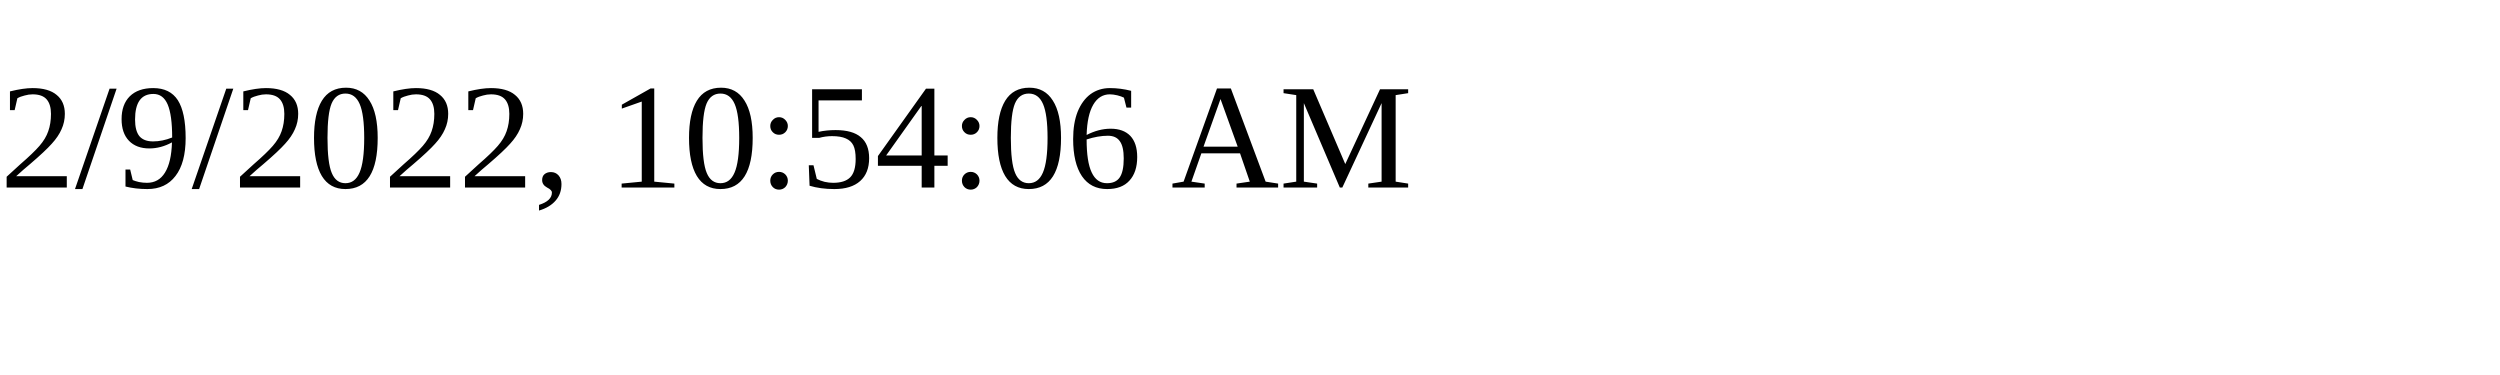
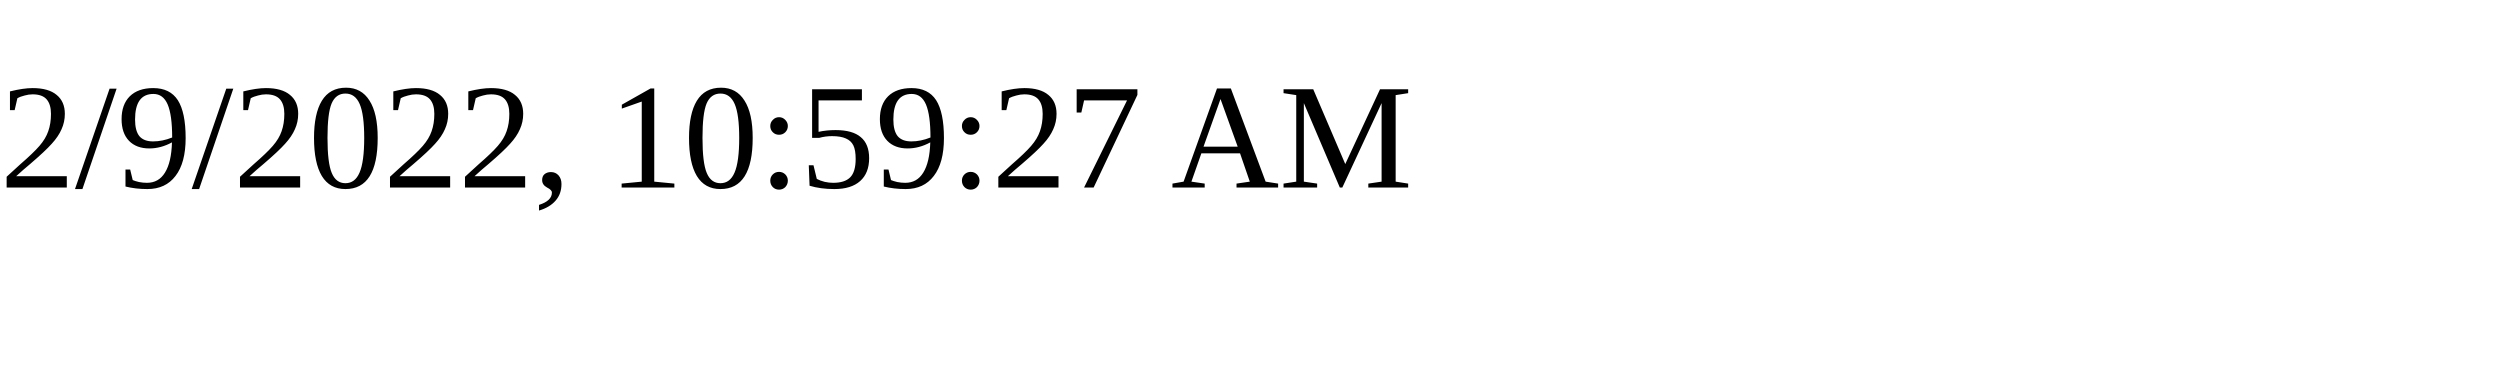
<svg xmlns="http://www.w3.org/2000/svg" height="30" width="200">
-   <text x="0" y="15">2/9/2022, 10:54:06 AM</text>
+   <text x="0" y="15">2/9/2022, 10:59:27 AM</text>
</svg>
